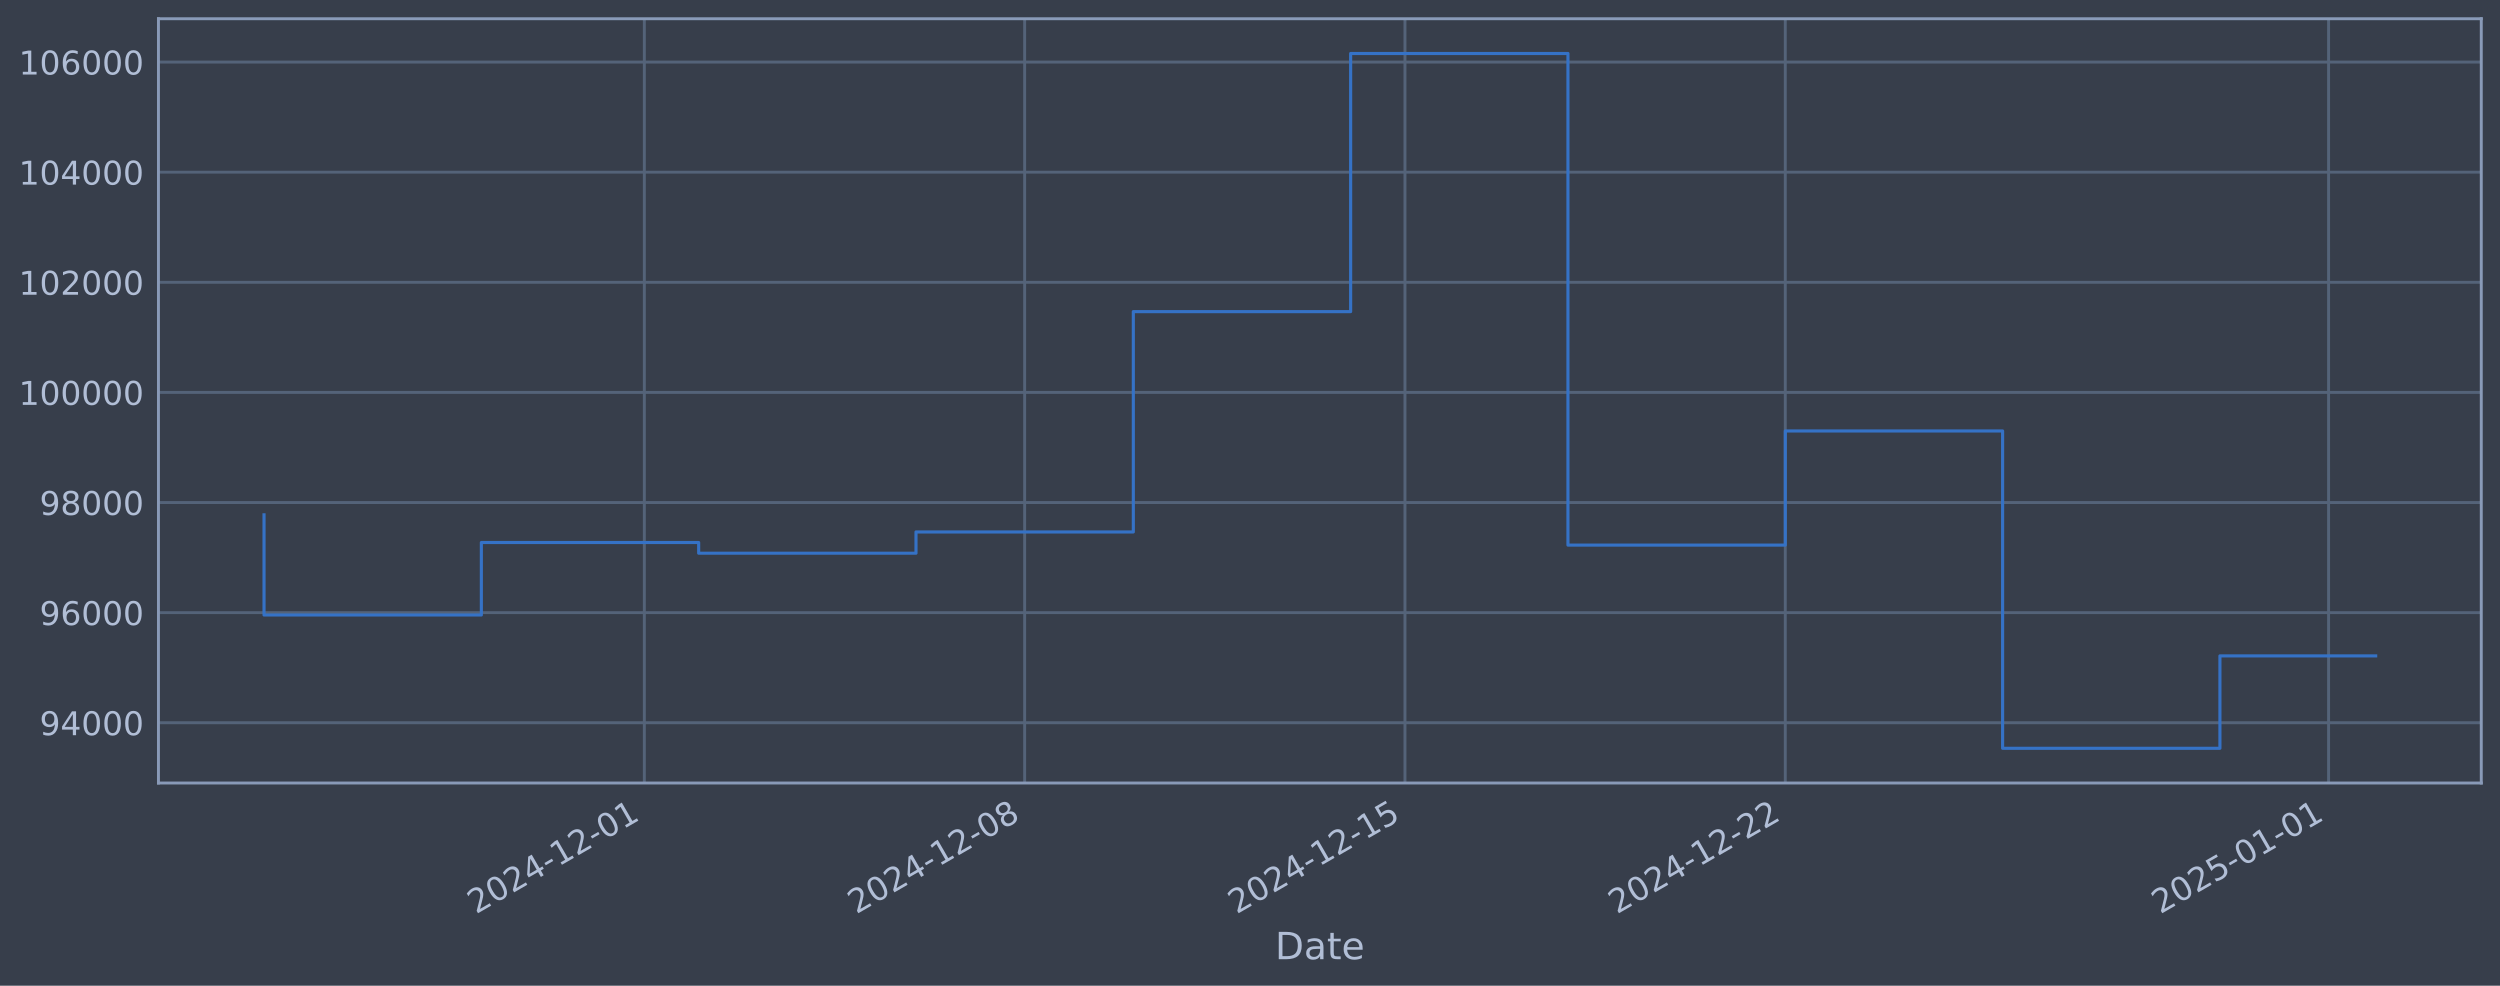
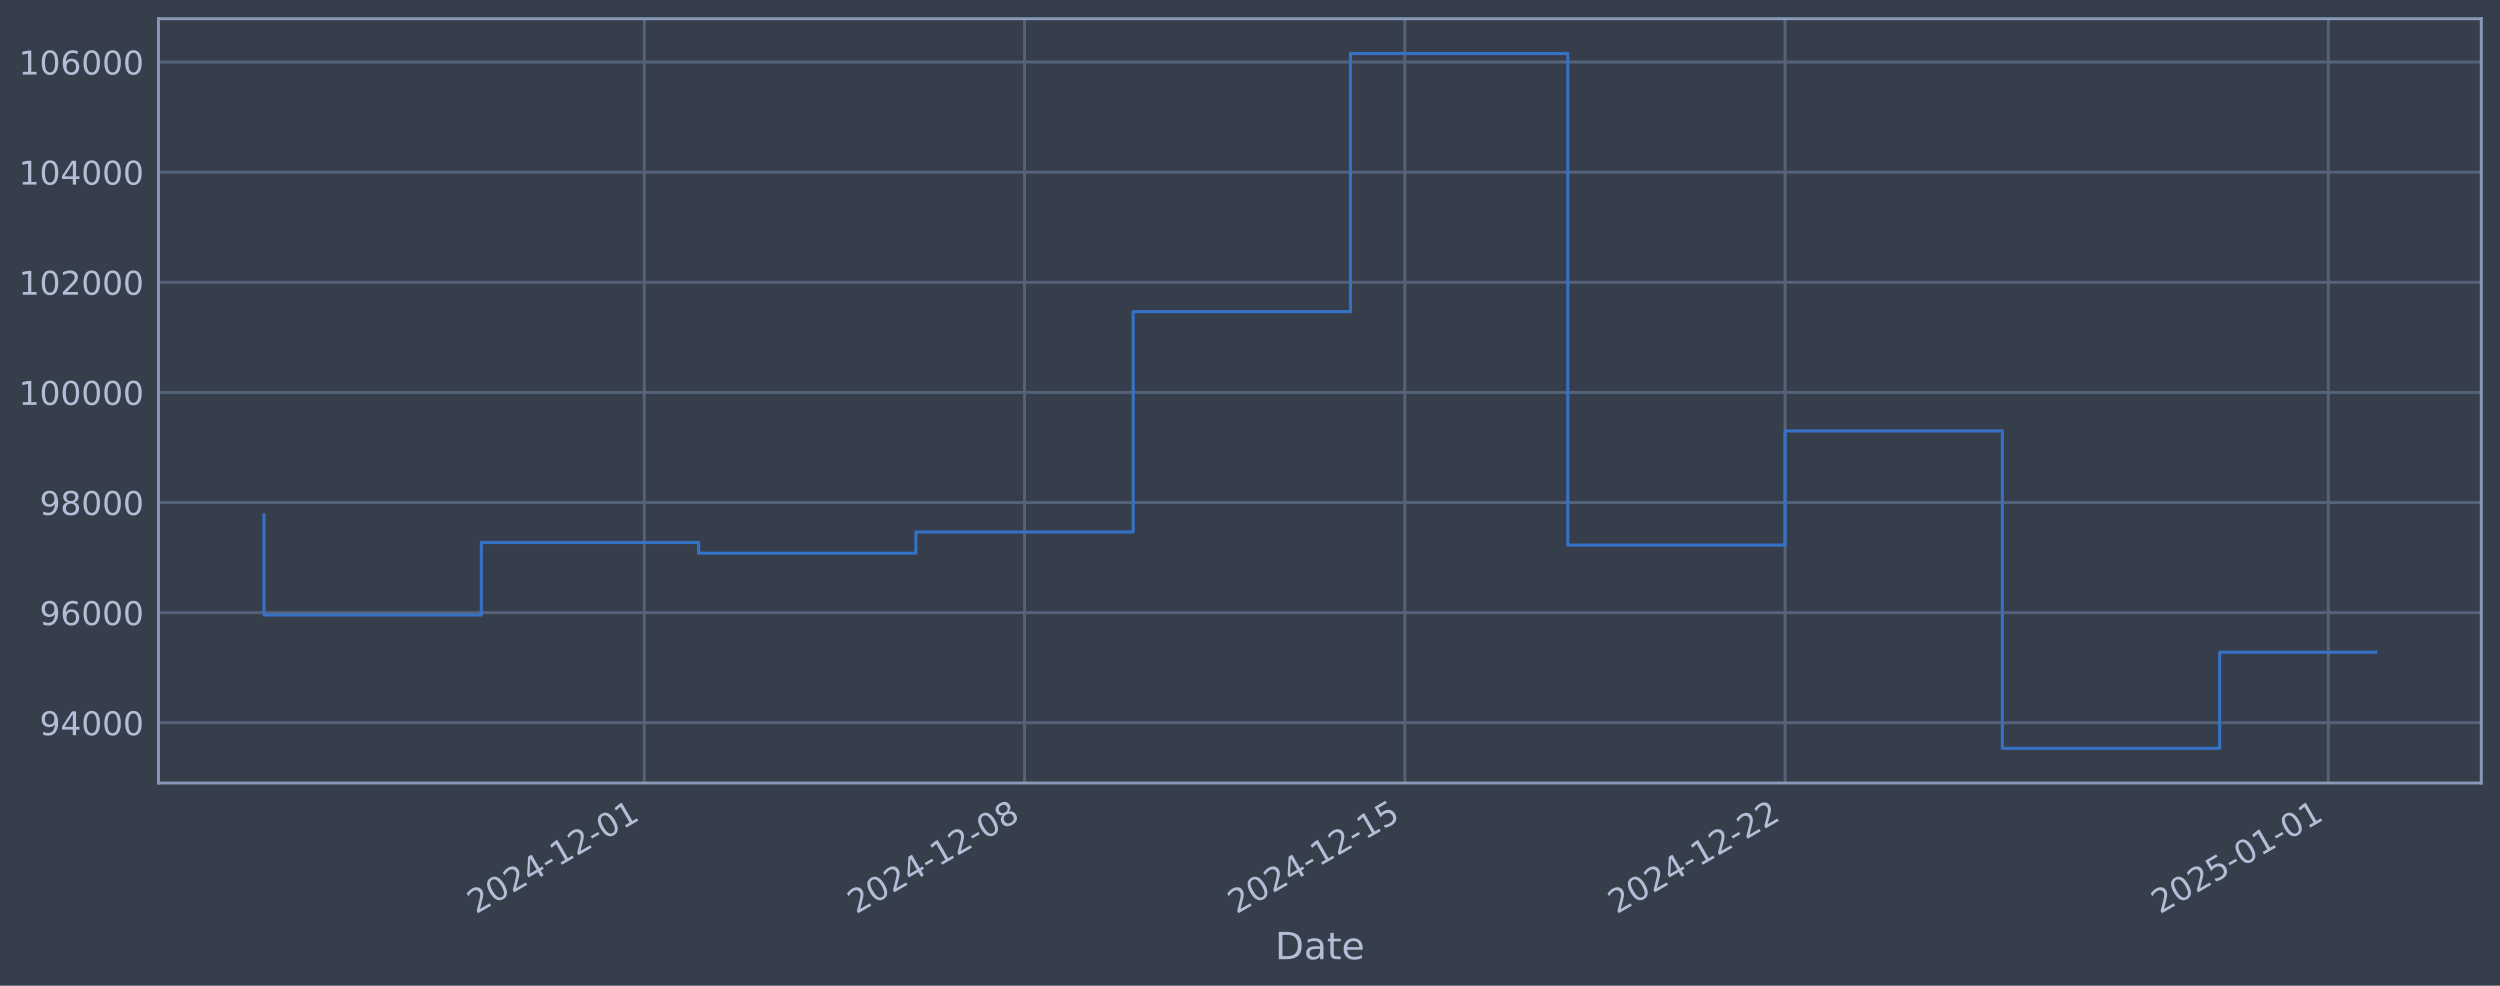
<svg xmlns="http://www.w3.org/2000/svg" xmlns:xlink="http://www.w3.org/1999/xlink" width="960.9pt" height="378.87pt" viewBox="0 0 960.9 378.87" version="1.1">
  <defs>
    <style type="text/css">*{stroke-linejoin: round; stroke-linecap: butt}</style>
  </defs>
  <g id="figure_1">
    <g id="patch_1">
      <path d="M 0 378.87  L 960.9 378.87  L 960.9 0  L 0 0  z " style="fill: #373e4b" />
    </g>
    <g id="axes_1">
      <g id="patch_2">
        <path d="M 60.901 300.96  L 953.701 300.96  L 953.701 7.2  L 60.901 7.2  z " style="fill: #373e4b" />
      </g>
      <g id="matplotlib.axis_1">
        <g id="xtick_1">
          <g id="line2d_1">
-             <path d="M 247.659 300.96  L 247.659 7.2  " clip-path="url(#p6bcab5517c)" style="fill: none; stroke: #546379; stroke-width: 1.12; stroke-linecap: square" />
+             <path d="M 247.639 300.96  L 247.639 7.2  " clip-path="url(#p583e04f60a)" style="fill: none; stroke: #546379; stroke-width: 1.12; stroke-linecap: square" />
          </g>
          <g id="line2d_2" />
          <g id="text_1">
-             <g style="fill: #b1bed6" transform="translate(182.9337 351.4642) rotate(-30) scale(0.126 -0.126)">
+             <g style="fill: #b1bed6" transform="translate(182.9132 351.4642) rotate(-30) scale(0.126 -0.126)">
              <defs>
                <path id="DejaVuSans-32" d="M 1228 531  L 3431 531  L 3431 0  L 469 0  L 469 531  Q 828 903 1448 1529  Q 2069 2156 2228 2338  Q 2531 2678 2651 2914  Q 2772 3150 2772 3378  Q 2772 3750 2511 3984  Q 2250 4219 1831 4219  Q 1534 4219 1204 4116  Q 875 4013 500 3803  L 500 4441  Q 881 4594 1212 4672  Q 1544 4750 1819 4750  Q 2544 4750 2975 4387  Q 3406 4025 3406 3419  Q 3406 3131 3298 2873  Q 3191 2616 2906 2266  Q 2828 2175 2409 1742  Q 1991 1309 1228 531  z " transform="scale(0.015625)" />
                <path id="DejaVuSans-30" d="M 2034 4250  Q 1547 4250 1301 3770  Q 1056 3291 1056 2328  Q 1056 1369 1301 889  Q 1547 409 2034 409  Q 2525 409 2770 889  Q 3016 1369 3016 2328  Q 3016 3291 2770 3770  Q 2525 4250 2034 4250  z M 2034 4750  Q 2819 4750 3233 4129  Q 3647 3509 3647 2328  Q 3647 1150 3233 529  Q 2819 -91 2034 -91  Q 1250 -91 836 529  Q 422 1150 422 2328  Q 422 3509 836 4129  Q 1250 4750 2034 4750  z " transform="scale(0.015625)" />
                <path id="DejaVuSans-34" d="M 2419 4116  L 825 1625  L 2419 1625  L 2419 4116  z M 2253 4666  L 3047 4666  L 3047 1625  L 3713 1625  L 3713 1100  L 3047 1100  L 3047 0  L 2419 0  L 2419 1100  L 313 1100  L 313 1709  L 2253 4666  z " transform="scale(0.015625)" />
                <path id="DejaVuSans-2d" d="M 313 2009  L 1997 2009  L 1997 1497  L 313 1497  L 313 2009  z " transform="scale(0.015625)" />
                <path id="DejaVuSans-31" d="M 794 531  L 1825 531  L 1825 4091  L 703 3866  L 703 4441  L 1819 4666  L 2450 4666  L 2450 531  L 3481 531  L 3481 0  L 794 0  L 794 531  z " transform="scale(0.015625)" />
              </defs>
              <use xlink:href="#DejaVuSans-32" />
              <use xlink:href="#DejaVuSans-30" transform="translate(63.62305 0)" />
              <use xlink:href="#DejaVuSans-32" transform="translate(127.2461 0)" />
              <use xlink:href="#DejaVuSans-34" transform="translate(190.8691 0)" />
              <use xlink:href="#DejaVuSans-2d" transform="translate(254.4922 0)" />
              <use xlink:href="#DejaVuSans-31" transform="translate(290.5762 0)" />
              <use xlink:href="#DejaVuSans-32" transform="translate(354.1992 0)" />
              <use xlink:href="#DejaVuSans-2d" transform="translate(417.8223 0)" />
              <use xlink:href="#DejaVuSans-30" transform="translate(453.9062 0)" />
              <use xlink:href="#DejaVuSans-31" transform="translate(517.5293 0)" />
            </g>
          </g>
        </g>
        <g id="xtick_2">
          <g id="line2d_3">
-             <path d="M 393.836 300.96  L 393.836 7.2  " clip-path="url(#p6bcab5517c)" style="fill: none; stroke: #546379; stroke-width: 1.12; stroke-linecap: square" />
+             <path d="M 393.795 300.96  L 393.795 7.2  " clip-path="url(#p583e04f60a)" style="fill: none; stroke: #546379; stroke-width: 1.12; stroke-linecap: square" />
          </g>
          <g id="line2d_4" />
          <g id="text_2">
-             <g style="fill: #b1bed6" transform="translate(329.1106 351.4642) rotate(-30) scale(0.126 -0.126)">
+             <g style="fill: #b1bed6" transform="translate(329.0695 351.4642) rotate(-30) scale(0.126 -0.126)">
              <defs>
                <path id="DejaVuSans-38" d="M 2034 2216  Q 1584 2216 1326 1975  Q 1069 1734 1069 1313  Q 1069 891 1326 650  Q 1584 409 2034 409  Q 2484 409 2743 651  Q 3003 894 3003 1313  Q 3003 1734 2745 1975  Q 2488 2216 2034 2216  z M 1403 2484  Q 997 2584 770 2862  Q 544 3141 544 3541  Q 544 4100 942 4425  Q 1341 4750 2034 4750  Q 2731 4750 3128 4425  Q 3525 4100 3525 3541  Q 3525 3141 3298 2862  Q 3072 2584 2669 2484  Q 3125 2378 3379 2068  Q 3634 1759 3634 1313  Q 3634 634 3220 271  Q 2806 -91 2034 -91  Q 1263 -91 848 271  Q 434 634 434 1313  Q 434 1759 690 2068  Q 947 2378 1403 2484  z M 1172 3481  Q 1172 3119 1398 2916  Q 1625 2713 2034 2713  Q 2441 2713 2670 2916  Q 2900 3119 2900 3481  Q 2900 3844 2670 4047  Q 2441 4250 2034 4250  Q 1625 4250 1398 4047  Q 1172 3844 1172 3481  z " transform="scale(0.015625)" />
              </defs>
              <use xlink:href="#DejaVuSans-32" />
              <use xlink:href="#DejaVuSans-30" transform="translate(63.62305 0)" />
              <use xlink:href="#DejaVuSans-32" transform="translate(127.2461 0)" />
              <use xlink:href="#DejaVuSans-34" transform="translate(190.8691 0)" />
              <use xlink:href="#DejaVuSans-2d" transform="translate(254.4922 0)" />
              <use xlink:href="#DejaVuSans-31" transform="translate(290.5762 0)" />
              <use xlink:href="#DejaVuSans-32" transform="translate(354.1992 0)" />
              <use xlink:href="#DejaVuSans-2d" transform="translate(417.8223 0)" />
              <use xlink:href="#DejaVuSans-30" transform="translate(453.9062 0)" />
              <use xlink:href="#DejaVuSans-38" transform="translate(517.5293 0)" />
            </g>
          </g>
        </g>
        <g id="xtick_3">
          <g id="line2d_5">
-             <path d="M 540.013 300.96  L 540.013 7.2  " clip-path="url(#p6bcab5517c)" style="fill: none; stroke: #546379; stroke-width: 1.12; stroke-linecap: square" />
+             <path d="M 539.951 300.96  L 539.951 7.2  " clip-path="url(#p583e04f60a)" style="fill: none; stroke: #546379; stroke-width: 1.12; stroke-linecap: square" />
          </g>
          <g id="line2d_6" />
          <g id="text_3">
-             <g style="fill: #b1bed6" transform="translate(475.2875 351.4642) rotate(-30) scale(0.126 -0.126)">
+             <g style="fill: #b1bed6" transform="translate(475.2259 351.4642) rotate(-30) scale(0.126 -0.126)">
              <defs>
                <path id="DejaVuSans-35" d="M 691 4666  L 3169 4666  L 3169 4134  L 1269 4134  L 1269 2991  Q 1406 3038 1543 3061  Q 1681 3084 1819 3084  Q 2600 3084 3056 2656  Q 3513 2228 3513 1497  Q 3513 744 3044 326  Q 2575 -91 1722 -91  Q 1428 -91 1123 -41  Q 819 9 494 109  L 494 744  Q 775 591 1075 516  Q 1375 441 1709 441  Q 2250 441 2565 725  Q 2881 1009 2881 1497  Q 2881 1984 2565 2268  Q 2250 2553 1709 2553  Q 1456 2553 1204 2497  Q 953 2441 691 2322  L 691 4666  z " transform="scale(0.015625)" />
              </defs>
              <use xlink:href="#DejaVuSans-32" />
              <use xlink:href="#DejaVuSans-30" transform="translate(63.62305 0)" />
              <use xlink:href="#DejaVuSans-32" transform="translate(127.2461 0)" />
              <use xlink:href="#DejaVuSans-34" transform="translate(190.8691 0)" />
              <use xlink:href="#DejaVuSans-2d" transform="translate(254.4922 0)" />
              <use xlink:href="#DejaVuSans-31" transform="translate(290.5762 0)" />
              <use xlink:href="#DejaVuSans-32" transform="translate(354.1992 0)" />
              <use xlink:href="#DejaVuSans-2d" transform="translate(417.8223 0)" />
              <use xlink:href="#DejaVuSans-31" transform="translate(453.9062 0)" />
              <use xlink:href="#DejaVuSans-35" transform="translate(517.5293 0)" />
            </g>
          </g>
        </g>
        <g id="xtick_4">
          <g id="line2d_7">
-             <path d="M 686.19 300.96  L 686.19 7.2  " clip-path="url(#p6bcab5517c)" style="fill: none; stroke: #546379; stroke-width: 1.12; stroke-linecap: square" />
+             <path d="M 686.108 300.96  L 686.108 7.2  " clip-path="url(#p583e04f60a)" style="fill: none; stroke: #546379; stroke-width: 1.12; stroke-linecap: square" />
          </g>
          <g id="line2d_8" />
          <g id="text_4">
-             <g style="fill: #b1bed6" transform="translate(621.4644 351.4642) rotate(-30) scale(0.126 -0.126)">
+             <g style="fill: #b1bed6" transform="translate(621.3822 351.4642) rotate(-30) scale(0.126 -0.126)">
              <use xlink:href="#DejaVuSans-32" />
              <use xlink:href="#DejaVuSans-30" transform="translate(63.62305 0)" />
              <use xlink:href="#DejaVuSans-32" transform="translate(127.2461 0)" />
              <use xlink:href="#DejaVuSans-34" transform="translate(190.8691 0)" />
              <use xlink:href="#DejaVuSans-2d" transform="translate(254.4922 0)" />
              <use xlink:href="#DejaVuSans-31" transform="translate(290.5762 0)" />
              <use xlink:href="#DejaVuSans-32" transform="translate(354.1992 0)" />
              <use xlink:href="#DejaVuSans-2d" transform="translate(417.8223 0)" />
              <use xlink:href="#DejaVuSans-32" transform="translate(453.9062 0)" />
              <use xlink:href="#DejaVuSans-32" transform="translate(517.5293 0)" />
            </g>
          </g>
        </g>
        <g id="xtick_5">
          <g id="line2d_9">
-             <path d="M 895.014 300.96  L 895.014 7.2  " clip-path="url(#p6bcab5517c)" style="fill: none; stroke: #546379; stroke-width: 1.12; stroke-linecap: square" />
+             <path d="M 894.903 300.96  L 894.903 7.2  " clip-path="url(#p583e04f60a)" style="fill: none; stroke: #546379; stroke-width: 1.12; stroke-linecap: square" />
          </g>
          <g id="line2d_10" />
          <g id="text_5">
-             <g style="fill: #b1bed6" transform="translate(830.2886 351.4642) rotate(-30) scale(0.126 -0.126)">
+             <g style="fill: #b1bed6" transform="translate(830.177 351.4642) rotate(-30) scale(0.126 -0.126)">
              <use xlink:href="#DejaVuSans-32" />
              <use xlink:href="#DejaVuSans-30" transform="translate(63.62305 0)" />
              <use xlink:href="#DejaVuSans-32" transform="translate(127.2461 0)" />
              <use xlink:href="#DejaVuSans-35" transform="translate(190.8691 0)" />
              <use xlink:href="#DejaVuSans-2d" transform="translate(254.4922 0)" />
              <use xlink:href="#DejaVuSans-30" transform="translate(290.5762 0)" />
              <use xlink:href="#DejaVuSans-31" transform="translate(354.1992 0)" />
              <use xlink:href="#DejaVuSans-2d" transform="translate(417.8223 0)" />
              <use xlink:href="#DejaVuSans-30" transform="translate(453.9062 0)" />
              <use xlink:href="#DejaVuSans-31" transform="translate(517.5293 0)" />
            </g>
          </g>
        </g>
        <g id="text_6">
          <g style="fill: #b1bed6" transform="translate(490.0914 368.6753) scale(0.144 -0.144)">
            <defs>
              <path id="DejaVuSans-44" d="M 1259 4147  L 1259 519  L 2022 519  Q 2988 519 3436 956  Q 3884 1394 3884 2338  Q 3884 3275 3436 3711  Q 2988 4147 2022 4147  L 1259 4147  z M 628 4666  L 1925 4666  Q 3281 4666 3915 4102  Q 4550 3538 4550 2338  Q 4550 1131 3912 565  Q 3275 0 1925 0  L 628 0  L 628 4666  z " transform="scale(0.015625)" />
              <path id="DejaVuSans-61" d="M 2194 1759  Q 1497 1759 1228 1600  Q 959 1441 959 1056  Q 959 750 1161 570  Q 1363 391 1709 391  Q 2188 391 2477 730  Q 2766 1069 2766 1631  L 2766 1759  L 2194 1759  z M 3341 1997  L 3341 0  L 2766 0  L 2766 531  Q 2569 213 2275 61  Q 1981 -91 1556 -91  Q 1019 -91 701 211  Q 384 513 384 1019  Q 384 1609 779 1909  Q 1175 2209 1959 2209  L 2766 2209  L 2766 2266  Q 2766 2663 2505 2880  Q 2244 3097 1772 3097  Q 1472 3097 1187 3025  Q 903 2953 641 2809  L 641 3341  Q 956 3463 1253 3523  Q 1550 3584 1831 3584  Q 2591 3584 2966 3190  Q 3341 2797 3341 1997  z " transform="scale(0.015625)" />
              <path id="DejaVuSans-74" d="M 1172 4494  L 1172 3500  L 2356 3500  L 2356 3053  L 1172 3053  L 1172 1153  Q 1172 725 1289 603  Q 1406 481 1766 481  L 2356 481  L 2356 0  L 1766 0  Q 1100 0 847 248  Q 594 497 594 1153  L 594 3053  L 172 3053  L 172 3500  L 594 3500  L 594 4494  L 1172 4494  z " transform="scale(0.015625)" />
              <path id="DejaVuSans-65" d="M 3597 1894  L 3597 1613  L 953 1613  Q 991 1019 1311 708  Q 1631 397 2203 397  Q 2534 397 2845 478  Q 3156 559 3463 722  L 3463 178  Q 3153 47 2828 -22  Q 2503 -91 2169 -91  Q 1331 -91 842 396  Q 353 884 353 1716  Q 353 2575 817 3079  Q 1281 3584 2069 3584  Q 2775 3584 3186 3129  Q 3597 2675 3597 1894  z M 3022 2063  Q 3016 2534 2758 2815  Q 2500 3097 2075 3097  Q 1594 3097 1305 2825  Q 1016 2553 972 2059  L 3022 2063  z " transform="scale(0.015625)" />
            </defs>
            <use xlink:href="#DejaVuSans-44" />
            <use xlink:href="#DejaVuSans-61" transform="translate(77.00195 0)" />
            <use xlink:href="#DejaVuSans-74" transform="translate(138.2812 0)" />
            <use xlink:href="#DejaVuSans-65" transform="translate(177.4902 0)" />
          </g>
        </g>
      </g>
      <g id="matplotlib.axis_2">
        <g id="ytick_1">
          <g id="line2d_11">
-             <path d="M 60.901 277.797  L 953.701 277.797  " clip-path="url(#p6bcab5517c)" style="fill: none; stroke: #546379; stroke-width: 1.12; stroke-linecap: square" />
+             <path d="M 60.901 277.797  L 953.701 277.797  " clip-path="url(#p583e04f60a)" style="fill: none; stroke: #546379; stroke-width: 1.12; stroke-linecap: square" />
          </g>
          <g id="line2d_12" />
          <g id="text_7">
            <g style="fill: #b1bed6" transform="translate(15.21675 282.5841) scale(0.126 -0.126)">
              <defs>
                <path id="DejaVuSans-39" d="M 703 97  L 703 672  Q 941 559 1184 500  Q 1428 441 1663 441  Q 2288 441 2617 861  Q 2947 1281 2994 2138  Q 2813 1869 2534 1725  Q 2256 1581 1919 1581  Q 1219 1581 811 2004  Q 403 2428 403 3163  Q 403 3881 828 4315  Q 1253 4750 1959 4750  Q 2769 4750 3195 4129  Q 3622 3509 3622 2328  Q 3622 1225 3098 567  Q 2575 -91 1691 -91  Q 1453 -91 1209 -44  Q 966 3 703 97  z M 1959 2075  Q 2384 2075 2632 2365  Q 2881 2656 2881 3163  Q 2881 3666 2632 3958  Q 2384 4250 1959 4250  Q 1534 4250 1286 3958  Q 1038 3666 1038 3163  Q 1038 2656 1286 2365  Q 1534 2075 1959 2075  z " transform="scale(0.015625)" />
              </defs>
              <use xlink:href="#DejaVuSans-39" />
              <use xlink:href="#DejaVuSans-34" transform="translate(63.62305 0)" />
              <use xlink:href="#DejaVuSans-30" transform="translate(127.2461 0)" />
              <use xlink:href="#DejaVuSans-30" transform="translate(190.8691 0)" />
              <use xlink:href="#DejaVuSans-30" transform="translate(254.4922 0)" />
            </g>
          </g>
        </g>
        <g id="ytick_2">
          <g id="line2d_13">
-             <path d="M 60.901 235.473  L 953.701 235.473  " clip-path="url(#p6bcab5517c)" style="fill: none; stroke: #546379; stroke-width: 1.12; stroke-linecap: square" />
+             <path d="M 60.901 235.473  L 953.701 235.473  " clip-path="url(#p583e04f60a)" style="fill: none; stroke: #546379; stroke-width: 1.12; stroke-linecap: square" />
          </g>
          <g id="line2d_14" />
          <g id="text_8">
            <g style="fill: #b1bed6" transform="translate(15.21675 240.2602) scale(0.126 -0.126)">
              <defs>
                <path id="DejaVuSans-36" d="M 2113 2584  Q 1688 2584 1439 2293  Q 1191 2003 1191 1497  Q 1191 994 1439 701  Q 1688 409 2113 409  Q 2538 409 2786 701  Q 3034 994 3034 1497  Q 3034 2003 2786 2293  Q 2538 2584 2113 2584  z M 3366 4563  L 3366 3988  Q 3128 4100 2886 4159  Q 2644 4219 2406 4219  Q 1781 4219 1451 3797  Q 1122 3375 1075 2522  Q 1259 2794 1537 2939  Q 1816 3084 2150 3084  Q 2853 3084 3261 2657  Q 3669 2231 3669 1497  Q 3669 778 3244 343  Q 2819 -91 2113 -91  Q 1303 -91 875 529  Q 447 1150 447 2328  Q 447 3434 972 4092  Q 1497 4750 2381 4750  Q 2619 4750 2861 4703  Q 3103 4656 3366 4563  z " transform="scale(0.015625)" />
              </defs>
              <use xlink:href="#DejaVuSans-39" />
              <use xlink:href="#DejaVuSans-36" transform="translate(63.62305 0)" />
              <use xlink:href="#DejaVuSans-30" transform="translate(127.2461 0)" />
              <use xlink:href="#DejaVuSans-30" transform="translate(190.8691 0)" />
              <use xlink:href="#DejaVuSans-30" transform="translate(254.4922 0)" />
            </g>
          </g>
        </g>
        <g id="ytick_3">
          <g id="line2d_15">
-             <path d="M 60.901 193.149  L 953.701 193.149  " clip-path="url(#p6bcab5517c)" style="fill: none; stroke: #546379; stroke-width: 1.12; stroke-linecap: square" />
+             <path d="M 60.901 193.149  L 953.701 193.149  " clip-path="url(#p583e04f60a)" style="fill: none; stroke: #546379; stroke-width: 1.12; stroke-linecap: square" />
          </g>
          <g id="line2d_16" />
          <g id="text_9">
            <g style="fill: #b1bed6" transform="translate(15.21675 197.9364) scale(0.126 -0.126)">
              <use xlink:href="#DejaVuSans-39" />
              <use xlink:href="#DejaVuSans-38" transform="translate(63.62305 0)" />
              <use xlink:href="#DejaVuSans-30" transform="translate(127.2461 0)" />
              <use xlink:href="#DejaVuSans-30" transform="translate(190.8691 0)" />
              <use xlink:href="#DejaVuSans-30" transform="translate(254.4922 0)" />
            </g>
          </g>
        </g>
        <g id="ytick_4">
          <g id="line2d_17">
-             <path d="M 60.901 150.826  L 953.701 150.826  " clip-path="url(#p6bcab5517c)" style="fill: none; stroke: #546379; stroke-width: 1.12; stroke-linecap: square" />
+             <path d="M 60.901 150.826  L 953.701 150.826  " clip-path="url(#p583e04f60a)" style="fill: none; stroke: #546379; stroke-width: 1.12; stroke-linecap: square" />
          </g>
          <g id="line2d_18" />
          <g id="text_10">
            <g style="fill: #b1bed6" transform="translate(7.2 155.6126) scale(0.126 -0.126)">
              <use xlink:href="#DejaVuSans-31" />
              <use xlink:href="#DejaVuSans-30" transform="translate(63.62305 0)" />
              <use xlink:href="#DejaVuSans-30" transform="translate(127.2461 0)" />
              <use xlink:href="#DejaVuSans-30" transform="translate(190.8691 0)" />
              <use xlink:href="#DejaVuSans-30" transform="translate(254.4922 0)" />
              <use xlink:href="#DejaVuSans-30" transform="translate(318.1152 0)" />
            </g>
          </g>
        </g>
        <g id="ytick_5">
          <g id="line2d_19">
-             <path d="M 60.901 108.502  L 953.701 108.502  " clip-path="url(#p6bcab5517c)" style="fill: none; stroke: #546379; stroke-width: 1.12; stroke-linecap: square" />
+             <path d="M 60.901 108.502  L 953.701 108.502  " clip-path="url(#p583e04f60a)" style="fill: none; stroke: #546379; stroke-width: 1.12; stroke-linecap: square" />
          </g>
          <g id="line2d_20" />
          <g id="text_11">
            <g style="fill: #b1bed6" transform="translate(7.2 113.2888) scale(0.126 -0.126)">
              <use xlink:href="#DejaVuSans-31" />
              <use xlink:href="#DejaVuSans-30" transform="translate(63.62305 0)" />
              <use xlink:href="#DejaVuSans-32" transform="translate(127.2461 0)" />
              <use xlink:href="#DejaVuSans-30" transform="translate(190.8691 0)" />
              <use xlink:href="#DejaVuSans-30" transform="translate(254.4922 0)" />
              <use xlink:href="#DejaVuSans-30" transform="translate(318.1152 0)" />
            </g>
          </g>
        </g>
        <g id="ytick_6">
          <g id="line2d_21">
-             <path d="M 60.901 66.178  L 953.701 66.178  " clip-path="url(#p6bcab5517c)" style="fill: none; stroke: #546379; stroke-width: 1.12; stroke-linecap: square" />
+             <path d="M 60.901 66.178  L 953.701 66.178  " clip-path="url(#p583e04f60a)" style="fill: none; stroke: #546379; stroke-width: 1.12; stroke-linecap: square" />
          </g>
          <g id="line2d_22" />
          <g id="text_12">
            <g style="fill: #b1bed6" transform="translate(7.2 70.96502) scale(0.126 -0.126)">
              <use xlink:href="#DejaVuSans-31" />
              <use xlink:href="#DejaVuSans-30" transform="translate(63.62305 0)" />
              <use xlink:href="#DejaVuSans-34" transform="translate(127.2461 0)" />
              <use xlink:href="#DejaVuSans-30" transform="translate(190.8691 0)" />
              <use xlink:href="#DejaVuSans-30" transform="translate(254.4922 0)" />
              <use xlink:href="#DejaVuSans-30" transform="translate(318.1152 0)" />
            </g>
          </g>
        </g>
        <g id="ytick_7">
          <g id="line2d_23">
-             <path d="M 60.901 23.854  L 953.701 23.854  " clip-path="url(#p6bcab5517c)" style="fill: none; stroke: #546379; stroke-width: 1.12; stroke-linecap: square" />
+             <path d="M 60.901 23.854  L 953.701 23.854  " clip-path="url(#p583e04f60a)" style="fill: none; stroke: #546379; stroke-width: 1.12; stroke-linecap: square" />
          </g>
          <g id="line2d_24" />
          <g id="text_13">
            <g style="fill: #b1bed6" transform="translate(7.2 28.64121) scale(0.126 -0.126)">
              <use xlink:href="#DejaVuSans-31" />
              <use xlink:href="#DejaVuSans-30" transform="translate(63.62305 0)" />
              <use xlink:href="#DejaVuSans-36" transform="translate(127.2461 0)" />
              <use xlink:href="#DejaVuSans-30" transform="translate(190.8691 0)" />
              <use xlink:href="#DejaVuSans-30" transform="translate(254.4922 0)" />
              <use xlink:href="#DejaVuSans-30" transform="translate(318.1152 0)" />
            </g>
          </g>
        </g>
      </g>
      <g id="line2d_25">
-         <path d="M 101.482 197.87  L 101.482 236.383  L 185.012 236.383  L 185.012 208.521  L 268.542 208.521  L 268.542 212.628  L 352.071 212.628  L 352.071 204.459  L 435.601 204.459  L 435.601 119.77  L 519.131 119.77  L 519.131 20.553  L 602.66 20.553  L 602.66 209.517  L 686.19 209.517  L 686.19 165.636  L 769.72 165.636  L 769.72 287.607  L 853.249 287.607  L 853.249 252.101  L 913.119 252.101  " clip-path="url(#p6bcab5517c)" style="fill: none; stroke: #3572c6; stroke-width: 1.2; stroke-linecap: square" />
+         <path d="M 101.482 197.87  L 101.482 236.383  L 185 236.383  L 185 208.521  L 268.518 208.521  L 268.518 212.628  L 352.036 212.628  L 352.036 204.459  L 435.554 204.459  L 435.554 119.77  L 519.072 119.77  L 519.072 20.553  L 602.59 20.553  L 602.59 209.517  L 686.108 209.517  L 686.108 165.636  L 769.626 165.636  L 769.626 287.607  L 853.144 287.607  L 853.144 250.704  L 913.119 250.704  " clip-path="url(#p583e04f60a)" style="fill: none; stroke: #3572c6; stroke-width: 1.2; stroke-linecap: square" />
      </g>
      <g id="patch_3">
        <path d="M 60.901 300.96  L 60.901 7.2  " style="fill: none; stroke: #899ab8; stroke-width: 1.12; stroke-linejoin: miter; stroke-linecap: square" />
      </g>
      <g id="patch_4">
        <path d="M 953.701 300.96  L 953.701 7.2  " style="fill: none; stroke: #899ab8; stroke-width: 1.12; stroke-linejoin: miter; stroke-linecap: square" />
      </g>
      <g id="patch_5">
        <path d="M 60.901 300.96  L 953.701 300.96  " style="fill: none; stroke: #899ab8; stroke-width: 1.12; stroke-linejoin: miter; stroke-linecap: square" />
      </g>
      <g id="patch_6">
        <path d="M 60.901 7.2  L 953.701 7.2  " style="fill: none; stroke: #899ab8; stroke-width: 1.12; stroke-linejoin: miter; stroke-linecap: square" />
      </g>
    </g>
  </g>
  <defs>
-     <clipPath id="p6bcab5517c">
+     <clipPath id="p583e04f60a">
      <rect x="60.901" y="7.2" width="892.8" height="293.76" />
    </clipPath>
  </defs>
</svg>
